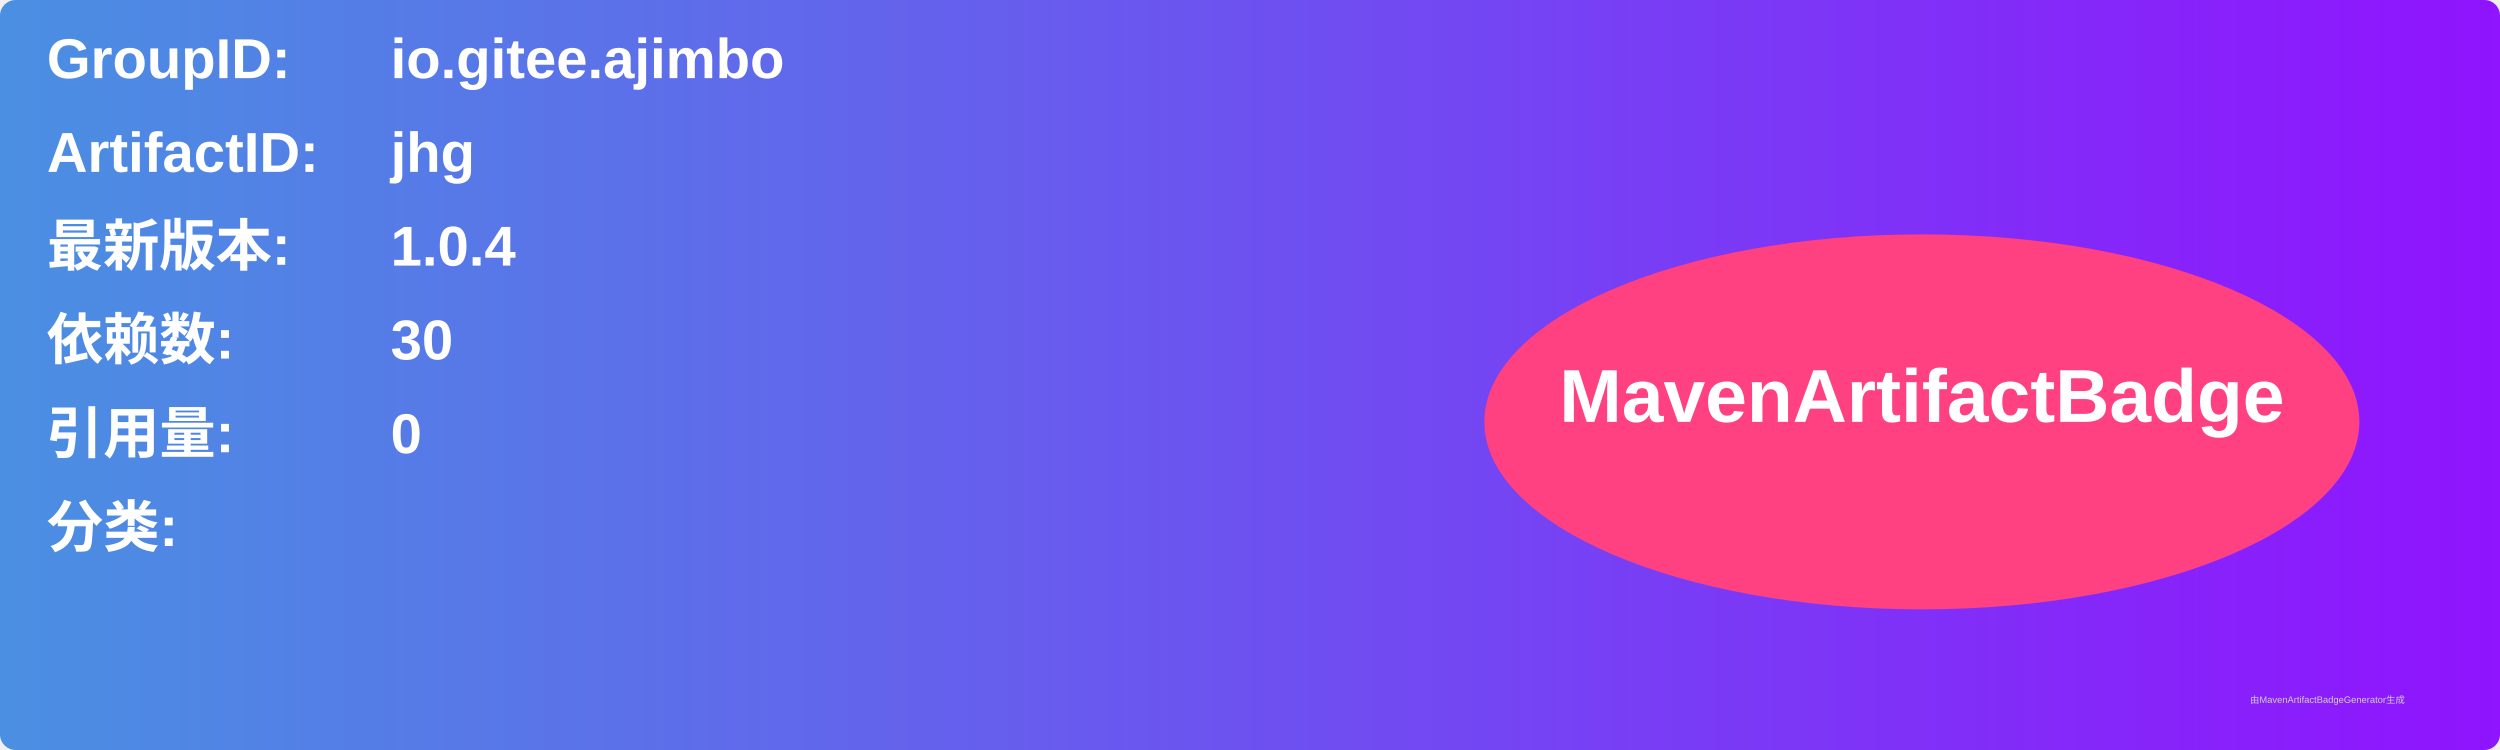
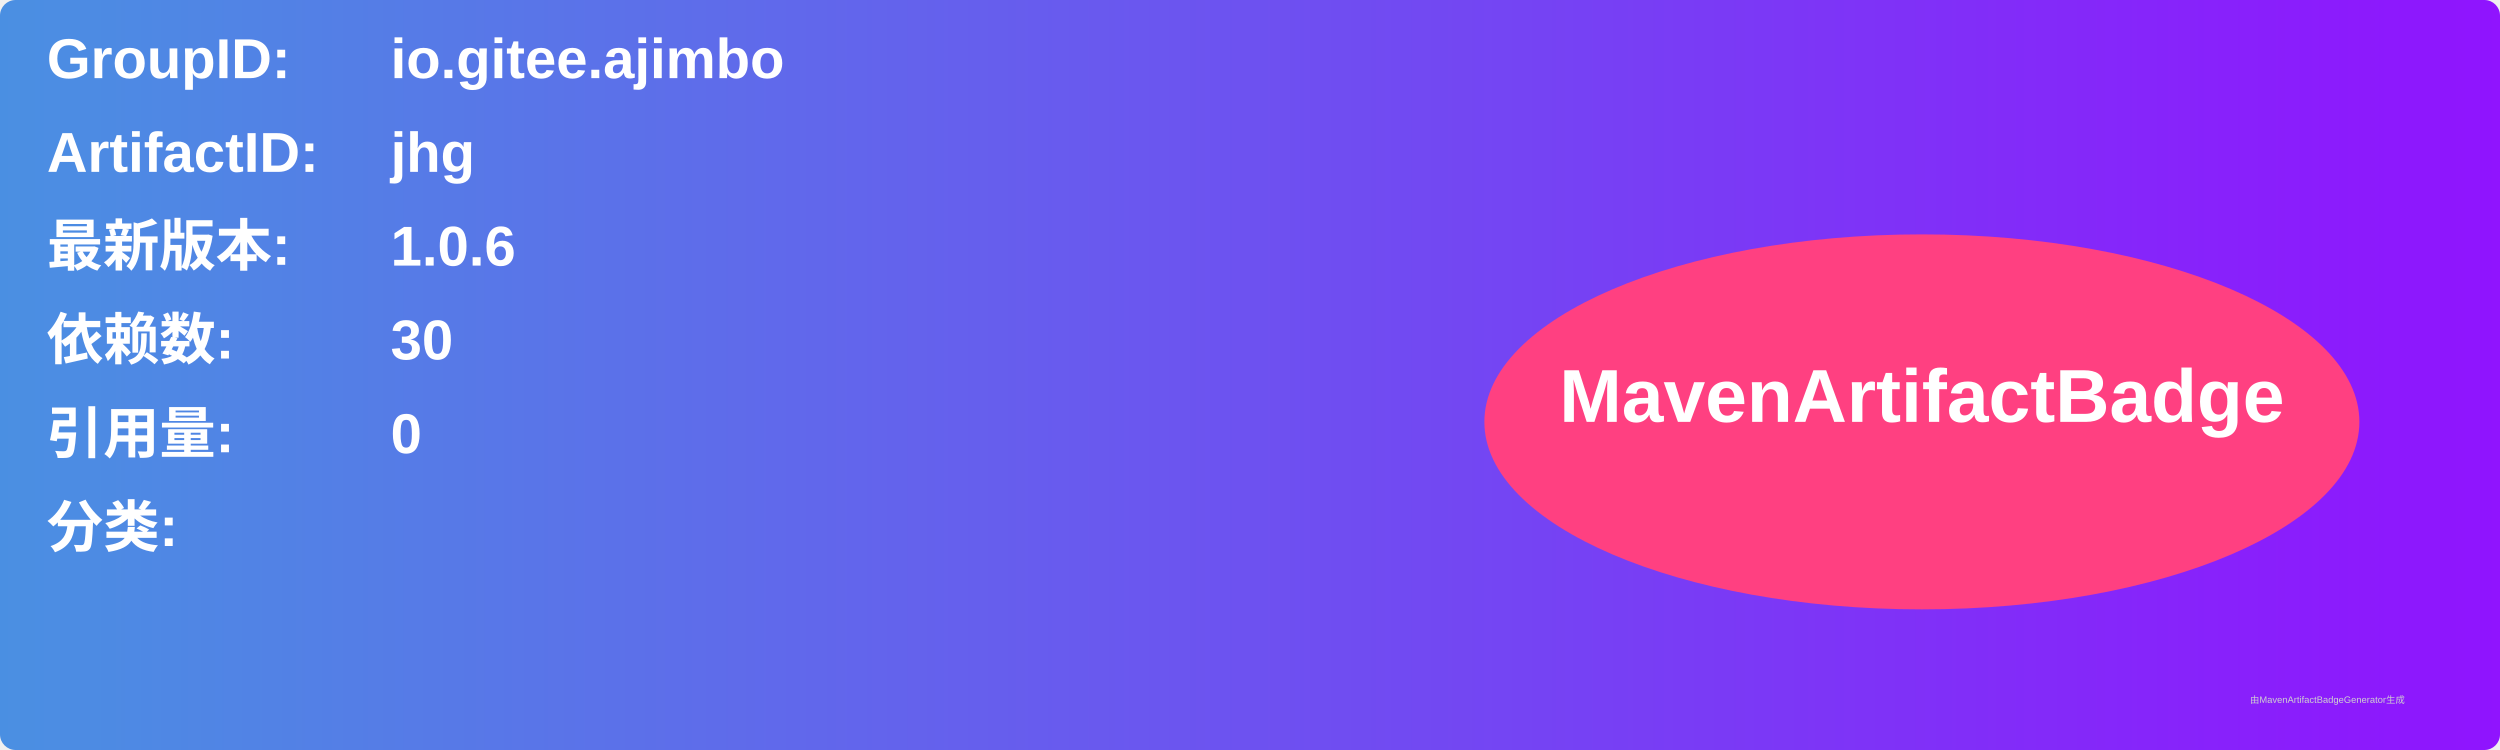
<svg xmlns="http://www.w3.org/2000/svg" width="800" height="240" viewBox="0 0 800 240">
  <linearGradient id="grad" x1="0%" y1="0%" x2="100%" y2="0%">
    <stop offset="0%" stop-color="#4a90e2" />
    <stop offset="100%" stop-color="#9013fe" />
  </linearGradient>
  <rect width="100%" height="100%" rx="5" ry="5" fill="url(#grad)" />
  <g transform="translate(15, 15)">
    <text x="0" y="10" font-family="Arial" font-size="18" fill="white" font-weight="bold" width="260">GroupID:</text>
    <text x="110" y="10" font-family="Arial" font-size="18" fill="white" font-weight="bold" width="460">io.gitee.ajimbo</text>
    <text x="0" y="40" font-family="Arial" font-size="18" fill="white" font-weight="bold" width="260">ArtifactID:</text>
    <text x="110" y="40" font-family="Arial" font-size="18" fill="white" font-weight="bold" width="460">jhg</text>
    <text x="0" y="70" font-family="Arial" font-size="18" fill="white" font-weight="bold">最新版本:</text>
    <text x="110" y="70" font-family="Arial" font-size="18" fill="white" font-weight="bold">
-       <tspan font-weight="bold">1.0.4</tspan>
+       <tspan font-weight="bold">1.0.6</tspan>
    </text>
    <text x="0" y="100" font-family="Arial" font-size="18" fill="white" font-weight="bold">依赖数: </text>
    <text x="110" y="100" font-family="Arial" font-size="18" fill="white">
      <tspan font-weight="bold">30</tspan>
    </text>
    <text x="0" y="130" font-family="Arial" font-size="18" fill="white" font-weight="bold">引用量: </text>
    <text x="110" y="130" font-family="Arial" font-size="18" fill="white">
      <tspan font-weight="bold">0</tspan>
    </text>
    <text x="0" y="160" font-family="Arial" font-size="18" fill="white" font-weight="bold">分类:</text>
    <text x="10" y="190" font-family="Arial" font-size="10" fill="white">
      <tspan font-weight="bold" />
    </text>
    <ellipse cx="600" cy="120" rx="140" ry="60" fill="#ff4081" />
    <text x="600" y="120" text-anchor="middle" font-family="Arial" font-size="24" fill="white" font-weight="bold">MavenArtifactBadge</text>
  </g>
  <text x="720" y="225" font-family="Arial" font-size="3" fill="#d0d0d0">由MavenArtifactBadgeGenerator生成</text>
</svg>
